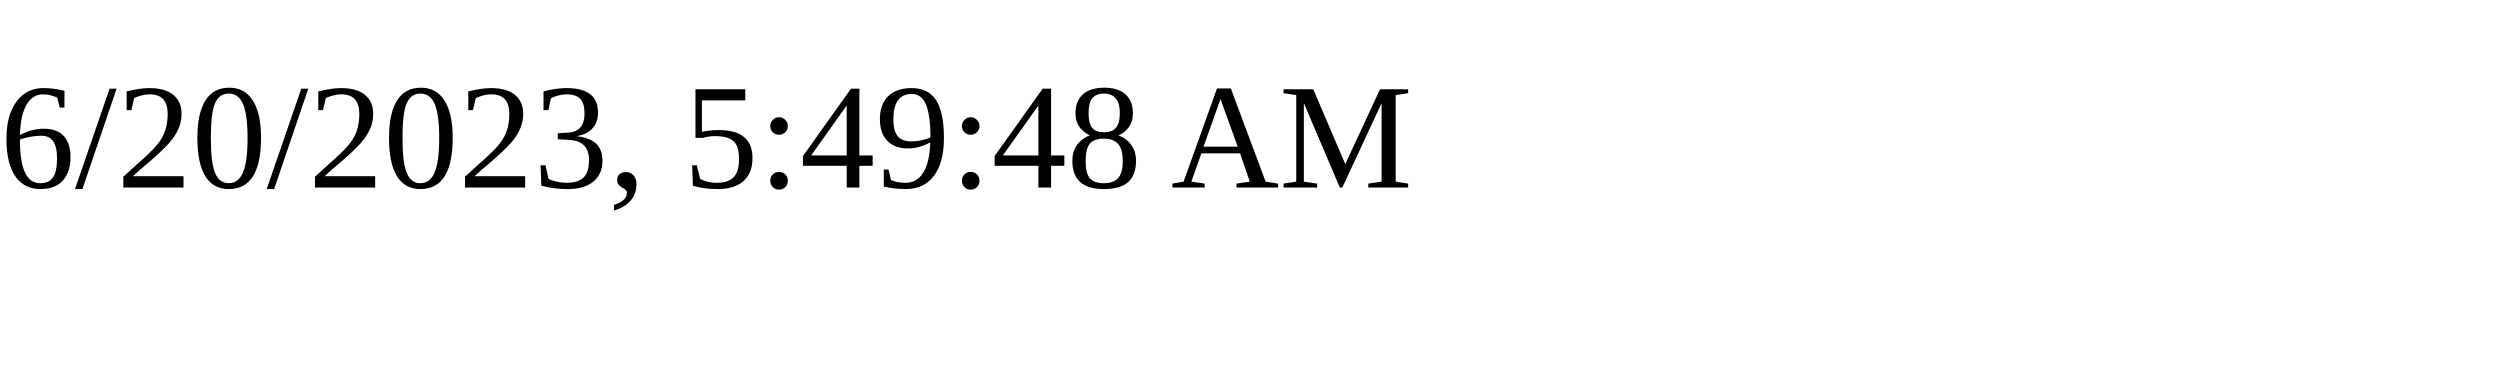
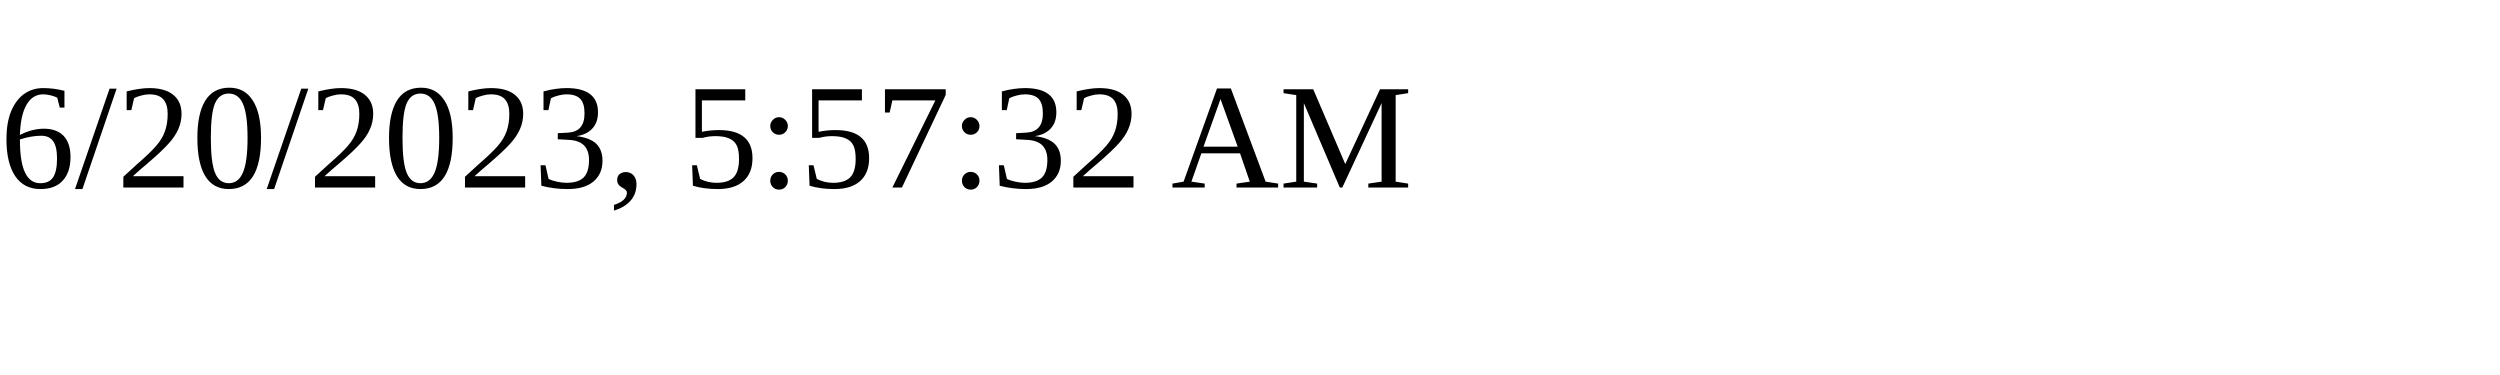
<svg xmlns="http://www.w3.org/2000/svg" height="30" width="200">
-   <text x="0" y="15">6/20/2023, 5:49:48 AM</text>
+   <text x="0" y="15">6/20/2023, 5:57:32 AM</text>
</svg>
